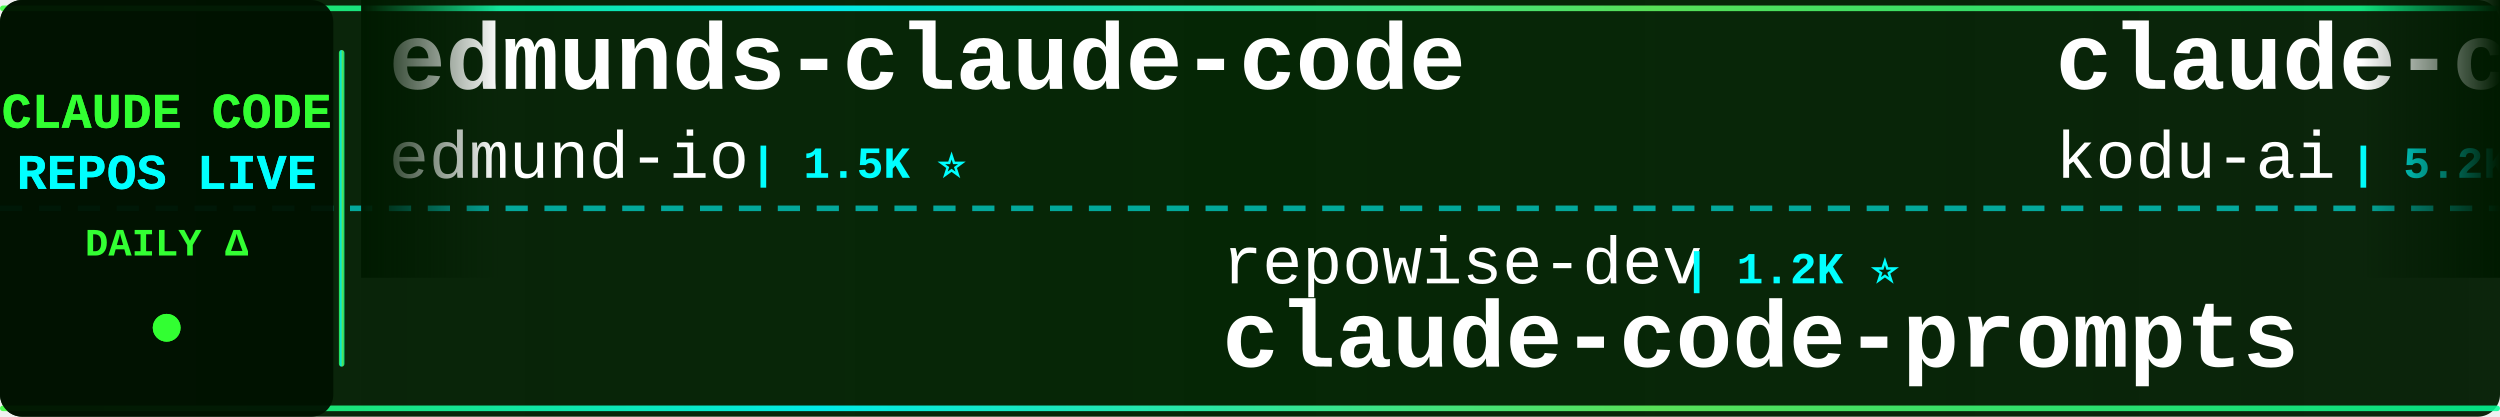
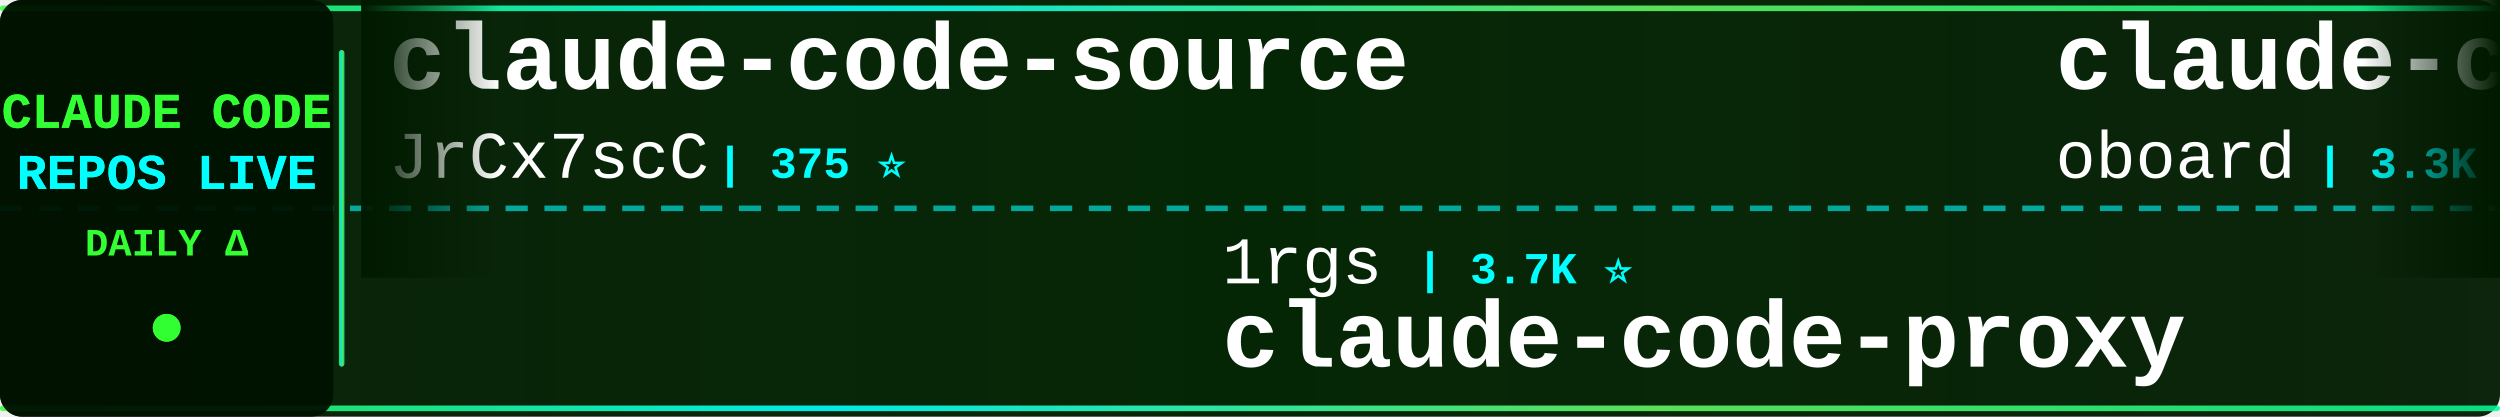
<svg xmlns="http://www.w3.org/2000/svg" width="900" height="150">
  <defs>
    <linearGradient id="tickerBg" x1="0%" y1="0%" x2="100%" y2="0%">
      <stop offset="0%" style="stop-color:#001a00;stop-opacity:0.95" />
      <stop offset="50%" style="stop-color:#002200;stop-opacity:0.98" />
      <stop offset="100%" style="stop-color:#001a00;stop-opacity:0.95" />
    </linearGradient>
    <linearGradient id="borderGrad" x1="0%" y1="0%" x2="100%" y2="0%">
      <stop offset="0%" style="stop-color:#33ff33;stop-opacity:0.85">
        <animate attributeName="stop-opacity" values="0.85;1;0.85" dur="2s" repeatCount="indefinite" />
      </stop>
      <stop offset="33%" style="stop-color:#00ffff;stop-opacity:0.9">
        <animate attributeName="stop-opacity" values="0.9;1;0.9" dur="2.2s" repeatCount="indefinite" />
      </stop>
      <stop offset="66%" style="stop-color:#66ff66;stop-opacity:0.85">
        <animate attributeName="stop-opacity" values="0.85;1;0.85" dur="1.8s" repeatCount="indefinite" />
      </stop>
      <stop offset="100%" style="stop-color:#00ff99;stop-opacity:0.85">
        <animate attributeName="stop-opacity" values="0.85;1;0.85" dur="2s" repeatCount="indefinite" />
      </stop>
    </linearGradient>
    <filter id="textGlow">
      <feGaussianBlur stdDeviation="0.1" result="coloredBlur" />
      <feMerge>
        <feMergeNode in="coloredBlur" />
        <feMergeNode in="SourceGraphic" />
      </feMerge>
    </filter>
    <filter id="metricGlow">
      <feGaussianBlur stdDeviation="0.2" result="coloredBlur" />
      <feMerge>
        <feMergeNode in="coloredBlur" />
        <feMergeNode in="SourceGraphic" />
      </feMerge>
    </filter>
    <linearGradient id="leftFade" x1="0%" y1="0%" x2="100%" y2="0%">
      <stop offset="0%" style="stop-color:#001a00;stop-opacity:1" />
      <stop offset="100%" style="stop-color:#001a00;stop-opacity:0" />
    </linearGradient>
    <linearGradient id="rightFade" x1="0%" y1="0%" x2="100%" y2="0%">
      <stop offset="0%" style="stop-color:#001a00;stop-opacity:0" />
      <stop offset="100%" style="stop-color:#001a00;stop-opacity:1" />
    </linearGradient>
  </defs>
  <rect width="900" height="150" fill="url(#tickerBg)" rx="8" />
  <rect x="0" y="2" width="900" height="2" fill="url(#borderGrad)" rx="1" />
  <rect x="0" y="146" width="900" height="2" fill="url(#borderGrad)" rx="1" />
  <line x1="0" y1="75" x2="900" y2="75" stroke="#00ffff" stroke-width="2" stroke-dasharray="8 6" opacity="0.6" />
  <rect x="0" y="0" width="120" height="150" fill="#001100" opacity="0.95" rx="8" />
  <text x="60" y="46" font-family="'Courier New', monospace" font-size="18" font-weight="bold" fill="#33ff33" text-anchor="middle" filter="url(#textGlow)">
    CLAUDE CODE
  </text>
  <text x="60" y="68" font-family="'Courier New', monospace" font-size="18" font-weight="bold" fill="#00ffff" text-anchor="middle" filter="url(#textGlow)">
    REPOS LIVE
  </text>
  <text x="60" y="92" font-family="'Courier New', monospace" font-size="14" font-weight="bold" fill="#33ff33" text-anchor="middle">
    DAILY Δ
  </text>
  <circle cx="60" cy="118" r="5" fill="#33ff33" filter="url(#metricGlow)">
    <animate attributeName="r" values="4;6;4" dur="1.5s" repeatCount="indefinite" />
    <animate attributeName="opacity" values="0.6;1;0.6" dur="1.5s" repeatCount="indefinite" />
  </circle>
  <rect x="122" y="18" width="2" height="114" fill="url(#borderGrad)" rx="1" />
  <clipPath id="tickerClip">
    <rect x="130" y="0" width="770" height="150" />
  </clipPath>
  <g clip-path="url(#tickerClip)">
    <g id="tickerItems">
      <animateTransform attributeName="transform" attributeType="XML" type="translate" from="0 0" to="-3000 0" dur="54s" repeatCount="indefinite" />
      <g transform="translate(0, 0)">
-         <text x="140" y="32" font-family="'Courier New', monospace" font-size="34" font-weight="bold" fill="#ffffff">edmunds-claude-code</text>
-         <text x="140" y="64" font-family="'Courier New', monospace" font-size="24" font-weight="normal" fill="#ffffff" opacity="1.0">edmund-io</text>
-         <text x="270" y="64" font-family="'Courier New', monospace" font-size="16" font-weight="bold" fill="#00ffff"> | 1.5K ⭐</text>
+         <text x="140" y="32" font-family="'Courier New', monospace" font-size="34" font-weight="bold" fill="#ffffff">claude-code-source</text>
+         <text x="140" y="64" font-family="'Courier New', monospace" font-size="24" font-weight="normal" fill="#ffffff" opacity="1.0">JrCx7scC</text>
+         <text x="258" y="64" font-family="'Courier New', monospace" font-size="16" font-weight="bold" fill="#00ffff"> | 375 ⭐</text>
      </g>
      <g transform="translate(300, 0)">
-         <text x="140" y="102" font-family="'Courier New', monospace" font-size="24" font-weight="normal" fill="#ffffff" opacity="1.0">repowise-dev</text>
-         <text x="306" y="102" font-family="'Courier New', monospace" font-size="16" font-weight="bold" fill="#00ffff"> | 1.2K ⭐</text>
-         <text x="140" y="132" font-family="'Courier New', monospace" font-size="34" font-weight="bold" fill="#ffffff">claude-code-prompts</text>
+         <text x="140" y="102" font-family="'Courier New', monospace" font-size="24" font-weight="normal" fill="#ffffff" opacity="1.0">1rgs</text>
+         <text x="210" y="102" font-family="'Courier New', monospace" font-size="16" font-weight="bold" fill="#00ffff"> | 3.7K ⭐</text>
+         <text x="140" y="132" font-family="'Courier New', monospace" font-size="34" font-weight="bold" fill="#ffffff">claude-code-proxy</text>
      </g>
      <g transform="translate(600, 0)">
-         <text x="140" y="32" font-family="'Courier New', monospace" font-size="34" font-weight="bold" fill="#ffffff">claude-coder</text>
-         <text x="140" y="64" font-family="'Courier New', monospace" font-size="24" font-weight="normal" fill="#ffffff" opacity="1.0">kodu-ai</text>
-         <text x="246" y="64" font-family="'Courier New', monospace" font-size="16" font-weight="bold" fill="#00ffff"> | 5.2K ⭐</text>
+         <text x="140" y="32" font-family="'Courier New', monospace" font-size="34" font-weight="bold" fill="#ffffff">claude-code-rev</text>
+         <text x="140" y="64" font-family="'Courier New', monospace" font-size="24" font-weight="normal" fill="#ffffff" opacity="1.0">oboard</text>
+         <text x="234" y="64" font-family="'Courier New', monospace" font-size="16" font-weight="bold" fill="#00ffff"> | 3.3K ⭐ +1</text>
      </g>
      <g transform="translate(900, 0)">
-         <text x="140" y="102" font-family="'Courier New', monospace" font-size="24" font-weight="normal" fill="#ffffff" opacity="1.0">ghuntley</text>
-         <text x="258" y="102" font-family="'Courier New', monospace" font-size="16" font-weight="bold" fill="#00ffff"> | 990 ⭐</text>
-         <text x="140" y="132" font-family="'Courier New', monospace" font-size="34" font-weight="bold" fill="#ffffff">claude-code-source-code-...</text>
+         <text x="140" y="102" font-family="'Courier New', monospace" font-size="24" font-weight="normal" fill="#ffffff" opacity="1.0">andrew-kramer-inno</text>
+         <text x="378" y="102" font-family="'Courier New', monospace" font-size="16" font-weight="bold" fill="#00ffff"> | 596 ⭐</text>
+         <text x="140" y="132" font-family="'Courier New', monospace" font-size="34" font-weight="bold" fill="#ffffff">claude-code-source-build</text>
      </g>
      <g transform="translate(1200, 0)">
-         <text x="140" y="32" font-family="'Courier New', monospace" font-size="34" font-weight="bold" fill="#ffffff">claude-code-book</text>
-         <text x="140" y="64" font-family="'Courier New', monospace" font-size="24" font-weight="normal" fill="#ffffff" opacity="1.0">lintsinghua</text>
-         <text x="294" y="64" font-family="'Courier New', monospace" font-size="16" font-weight="bold" fill="#00ffff"> | 4.2K ⭐ +1</text>
+         <text x="140" y="32" font-family="'Courier New', monospace" font-size="34" font-weight="bold" fill="#ffffff">claude-code-source-code</text>
+         <text x="140" y="64" font-family="'Courier New', monospace" font-size="24" font-weight="normal" fill="#ffffff" opacity="1.0">777genius</text>
+         <text x="270" y="64" font-family="'Courier New', monospace" font-size="16" font-weight="bold" fill="#00ffff"> | 930 ⭐</text>
      </g>
      <g transform="translate(1500, 0)">
-         <text x="140" y="102" font-family="'Courier New', monospace" font-size="24" font-weight="normal" fill="#ffffff" opacity="1.0">musistudio</text>
-         <text x="282" y="102" font-family="'Courier New', monospace" font-size="16" font-weight="bold" fill="#00ffff"> | 37.0K ⭐ +2</text>
-         <text x="140" y="132" font-family="'Courier New', monospace" font-size="34" font-weight="bold" fill="#ffffff">claude-code-router</text>
+         <text x="140" y="102" font-family="'Courier New', monospace" font-size="24" font-weight="normal" fill="#ffffff" opacity="1.0">ponponon</text>
+         <text x="258" y="102" font-family="'Courier New', monospace" font-size="16" font-weight="bold" fill="#00ffff"> | 2.3K ⭐</text>
+         <text x="140" y="132" font-family="'Courier New', monospace" font-size="34" font-weight="bold" fill="#ffffff">claude_code_src</text>
      </g>
      <g transform="translate(1800, 0)">
-         <text x="140" y="32" font-family="'Courier New', monospace" font-size="34" font-weight="bold" fill="#ffffff">free-claude-code</text>
-         <text x="140" y="64" font-family="'Courier New', monospace" font-size="24" font-weight="normal" fill="#ffffff" opacity="1.0">Alishahryar1</text>
-         <text x="306" y="64" font-family="'Courier New', monospace" font-size="16" font-weight="bold" fill="#00ffff"> | 52.8K ⭐ +30</text>
+         <text x="140" y="32" font-family="'Courier New', monospace" font-size="34" font-weight="bold" fill="#ffffff">claude-code-webui</text>
+         <text x="140" y="64" font-family="'Courier New', monospace" font-size="24" font-weight="normal" fill="#ffffff" opacity="1.0">sugyan</text>
+         <text x="234" y="64" font-family="'Courier New', monospace" font-size="16" font-weight="bold" fill="#00ffff"> | 1.1K ⭐</text>
      </g>
      <g transform="translate(2100, 0)">
-         <text x="140" y="102" font-family="'Courier New', monospace" font-size="24" font-weight="normal" fill="#ffffff" opacity="1.0">anthropics</text>
-         <text x="282" y="102" font-family="'Courier New', monospace" font-size="16" font-weight="bold" fill="#00ffff"> | 968 ⭐ +1</text>
-         <text x="140" y="132" font-family="'Courier New', monospace" font-size="34" font-weight="bold" fill="#ffffff">claude-code-base-action</text>
+         <text x="140" y="102" font-family="'Courier New', monospace" font-size="24" font-weight="normal" fill="#ffffff" opacity="1.0">Pimzino</text>
+         <text x="246" y="102" font-family="'Courier New', monospace" font-size="16" font-weight="bold" fill="#00ffff"> | 3.9K ⭐</text>
+         <text x="140" y="132" font-family="'Courier New', monospace" font-size="34" font-weight="bold" fill="#ffffff">claude-code-spec-workflo...</text>
      </g>
      <g transform="translate(2400, 0)">
-         <text x="140" y="32" font-family="'Courier New', monospace" font-size="34" font-weight="bold" fill="#ffffff">Claude-Code</text>
-         <text x="140" y="64" font-family="'Courier New', monospace" font-size="24" font-weight="normal" fill="#ffffff" opacity="1.0">OrcaWhisper</text>
-         <text x="294" y="64" font-family="'Courier New', monospace" font-size="16" font-weight="bold" fill="#00ffff"> | 92 ⭐</text>
+         <text x="140" y="32" font-family="'Courier New', monospace" font-size="34" font-weight="bold" fill="#ffffff">Dive-into-Claude-Code</text>
+         <text x="140" y="64" font-family="'Courier New', monospace" font-size="24" font-weight="normal" fill="#ffffff" opacity="1.0">VILA-Lab</text>
+         <text x="258" y="64" font-family="'Courier New', monospace" font-size="16" font-weight="bold" fill="#00ffff"> | 2.1K ⭐ +4</text>
      </g>
      <g transform="translate(2700, 0)">
-         <text x="140" y="102" font-family="'Courier New', monospace" font-size="24" font-weight="normal" fill="#ffffff" opacity="1.0">SeemSeam</text>
-         <text x="258" y="102" font-family="'Courier New', monospace" font-size="16" font-weight="bold" fill="#00ffff"> | 3.5K ⭐</text>
-         <text x="140" y="132" font-family="'Courier New', monospace" font-size="34" font-weight="bold" fill="#ffffff">claude_codex_bridge</text>
+         <text x="140" y="102" font-family="'Courier New', monospace" font-size="24" font-weight="normal" fill="#ffffff" opacity="1.0">Onewon</text>
+         <text x="234" y="102" font-family="'Courier New', monospace" font-size="16" font-weight="bold" fill="#00ffff"> | 181 ⭐</text>
+         <text x="140" y="132" font-family="'Courier New', monospace" font-size="34" font-weight="bold" fill="#ffffff">claude-code</text>
      </g>
      <g transform="translate(3000, 0)">
-         <text x="140" y="32" font-family="'Courier New', monospace" font-size="34" font-weight="bold" fill="#ffffff">edmunds-claude-code</text>
-         <text x="140" y="64" font-family="'Courier New', monospace" font-size="24" font-weight="normal" fill="#ffffff" opacity="1.0">edmund-io</text>
-         <text x="270" y="64" font-family="'Courier New', monospace" font-size="16" font-weight="bold" fill="#00ffff"> | 1.5K ⭐</text>
+         <text x="140" y="32" font-family="'Courier New', monospace" font-size="34" font-weight="bold" fill="#ffffff">claude-code-source</text>
+         <text x="140" y="64" font-family="'Courier New', monospace" font-size="24" font-weight="normal" fill="#ffffff" opacity="1.0">JrCx7scC</text>
+         <text x="258" y="64" font-family="'Courier New', monospace" font-size="16" font-weight="bold" fill="#00ffff"> | 375 ⭐</text>
      </g>
      <g transform="translate(3300, 0)">
-         <text x="140" y="102" font-family="'Courier New', monospace" font-size="24" font-weight="normal" fill="#ffffff" opacity="1.0">repowise-dev</text>
-         <text x="306" y="102" font-family="'Courier New', monospace" font-size="16" font-weight="bold" fill="#00ffff"> | 1.2K ⭐</text>
-         <text x="140" y="132" font-family="'Courier New', monospace" font-size="34" font-weight="bold" fill="#ffffff">claude-code-prompts</text>
+         <text x="140" y="102" font-family="'Courier New', monospace" font-size="24" font-weight="normal" fill="#ffffff" opacity="1.0">1rgs</text>
+         <text x="210" y="102" font-family="'Courier New', monospace" font-size="16" font-weight="bold" fill="#00ffff"> | 3.7K ⭐</text>
+         <text x="140" y="132" font-family="'Courier New', monospace" font-size="34" font-weight="bold" fill="#ffffff">claude-code-proxy</text>
      </g>
      <g transform="translate(3600, 0)">
-         <text x="140" y="32" font-family="'Courier New', monospace" font-size="34" font-weight="bold" fill="#ffffff">claude-coder</text>
-         <text x="140" y="64" font-family="'Courier New', monospace" font-size="24" font-weight="normal" fill="#ffffff" opacity="1.0">kodu-ai</text>
-         <text x="246" y="64" font-family="'Courier New', monospace" font-size="16" font-weight="bold" fill="#00ffff"> | 5.2K ⭐</text>
+         <text x="140" y="32" font-family="'Courier New', monospace" font-size="34" font-weight="bold" fill="#ffffff">claude-code-rev</text>
+         <text x="140" y="64" font-family="'Courier New', monospace" font-size="24" font-weight="normal" fill="#ffffff" opacity="1.0">oboard</text>
+         <text x="234" y="64" font-family="'Courier New', monospace" font-size="16" font-weight="bold" fill="#00ffff"> | 3.3K ⭐ +1</text>
      </g>
      <g transform="translate(3900, 0)">
-         <text x="140" y="102" font-family="'Courier New', monospace" font-size="24" font-weight="normal" fill="#ffffff" opacity="1.0">ghuntley</text>
-         <text x="258" y="102" font-family="'Courier New', monospace" font-size="16" font-weight="bold" fill="#00ffff"> | 990 ⭐</text>
-         <text x="140" y="132" font-family="'Courier New', monospace" font-size="34" font-weight="bold" fill="#ffffff">claude-code-source-code-...</text>
+         <text x="140" y="102" font-family="'Courier New', monospace" font-size="24" font-weight="normal" fill="#ffffff" opacity="1.0">andrew-kramer-inno</text>
+         <text x="378" y="102" font-family="'Courier New', monospace" font-size="16" font-weight="bold" fill="#00ffff"> | 596 ⭐</text>
+         <text x="140" y="132" font-family="'Courier New', monospace" font-size="34" font-weight="bold" fill="#ffffff">claude-code-source-build</text>
      </g>
    </g>
  </g>
  <rect x="130" y="0" width="50" height="100" fill="url(#leftFade)" />
  <rect x="850" y="0" width="50" height="100" fill="url(#rightFade)" />
</svg>
